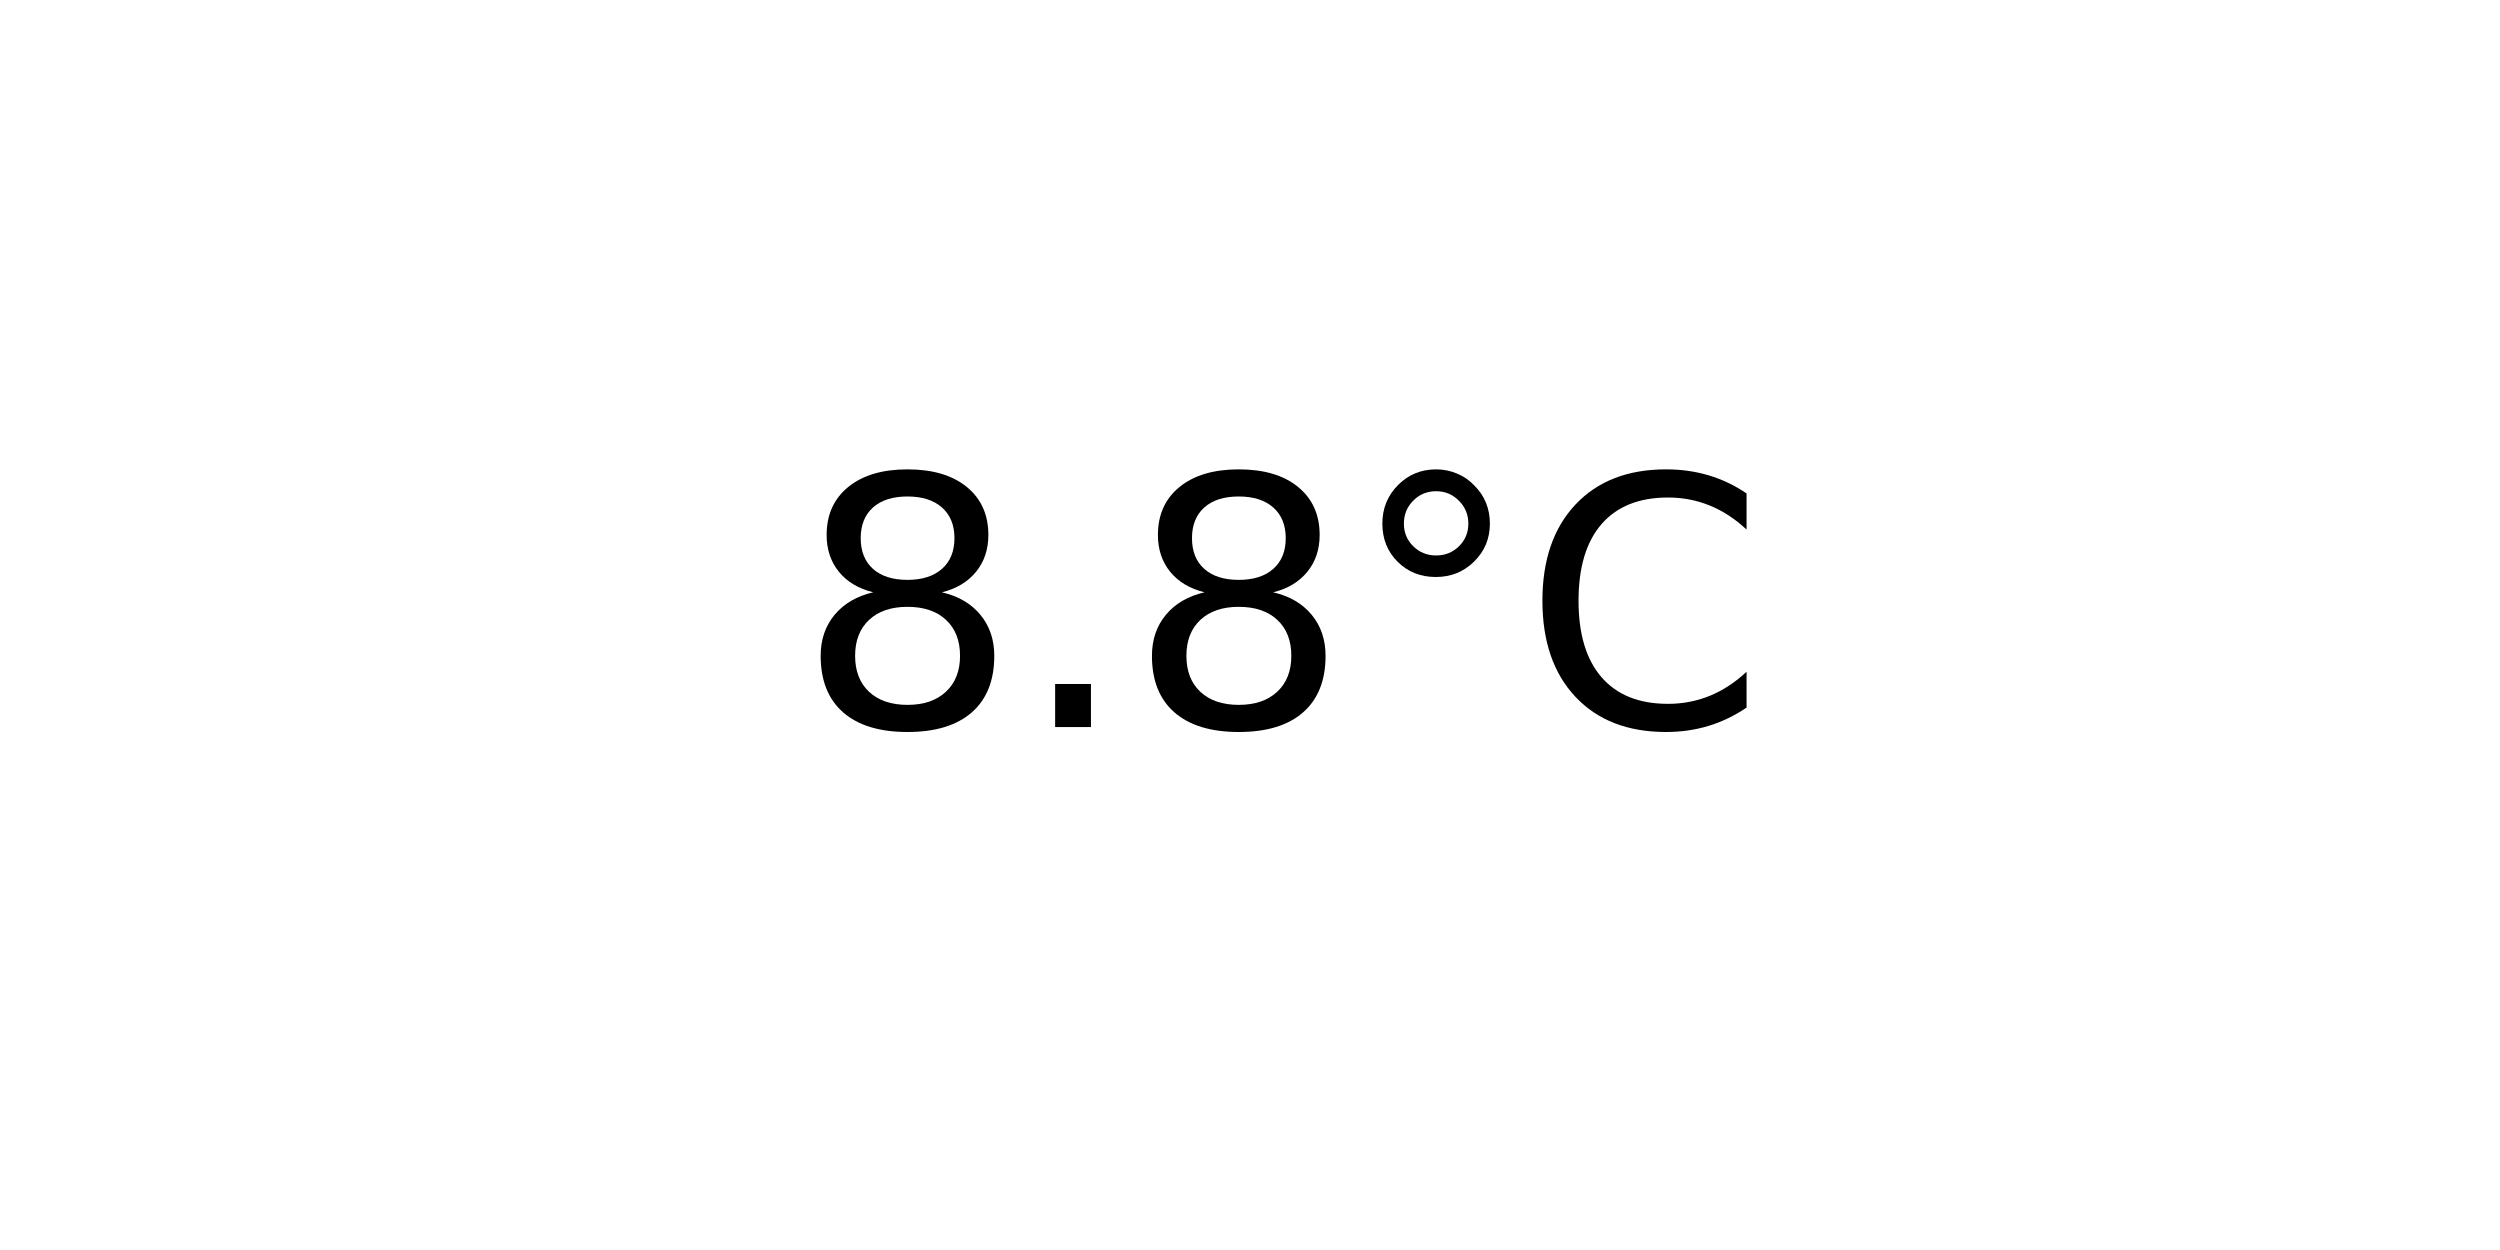
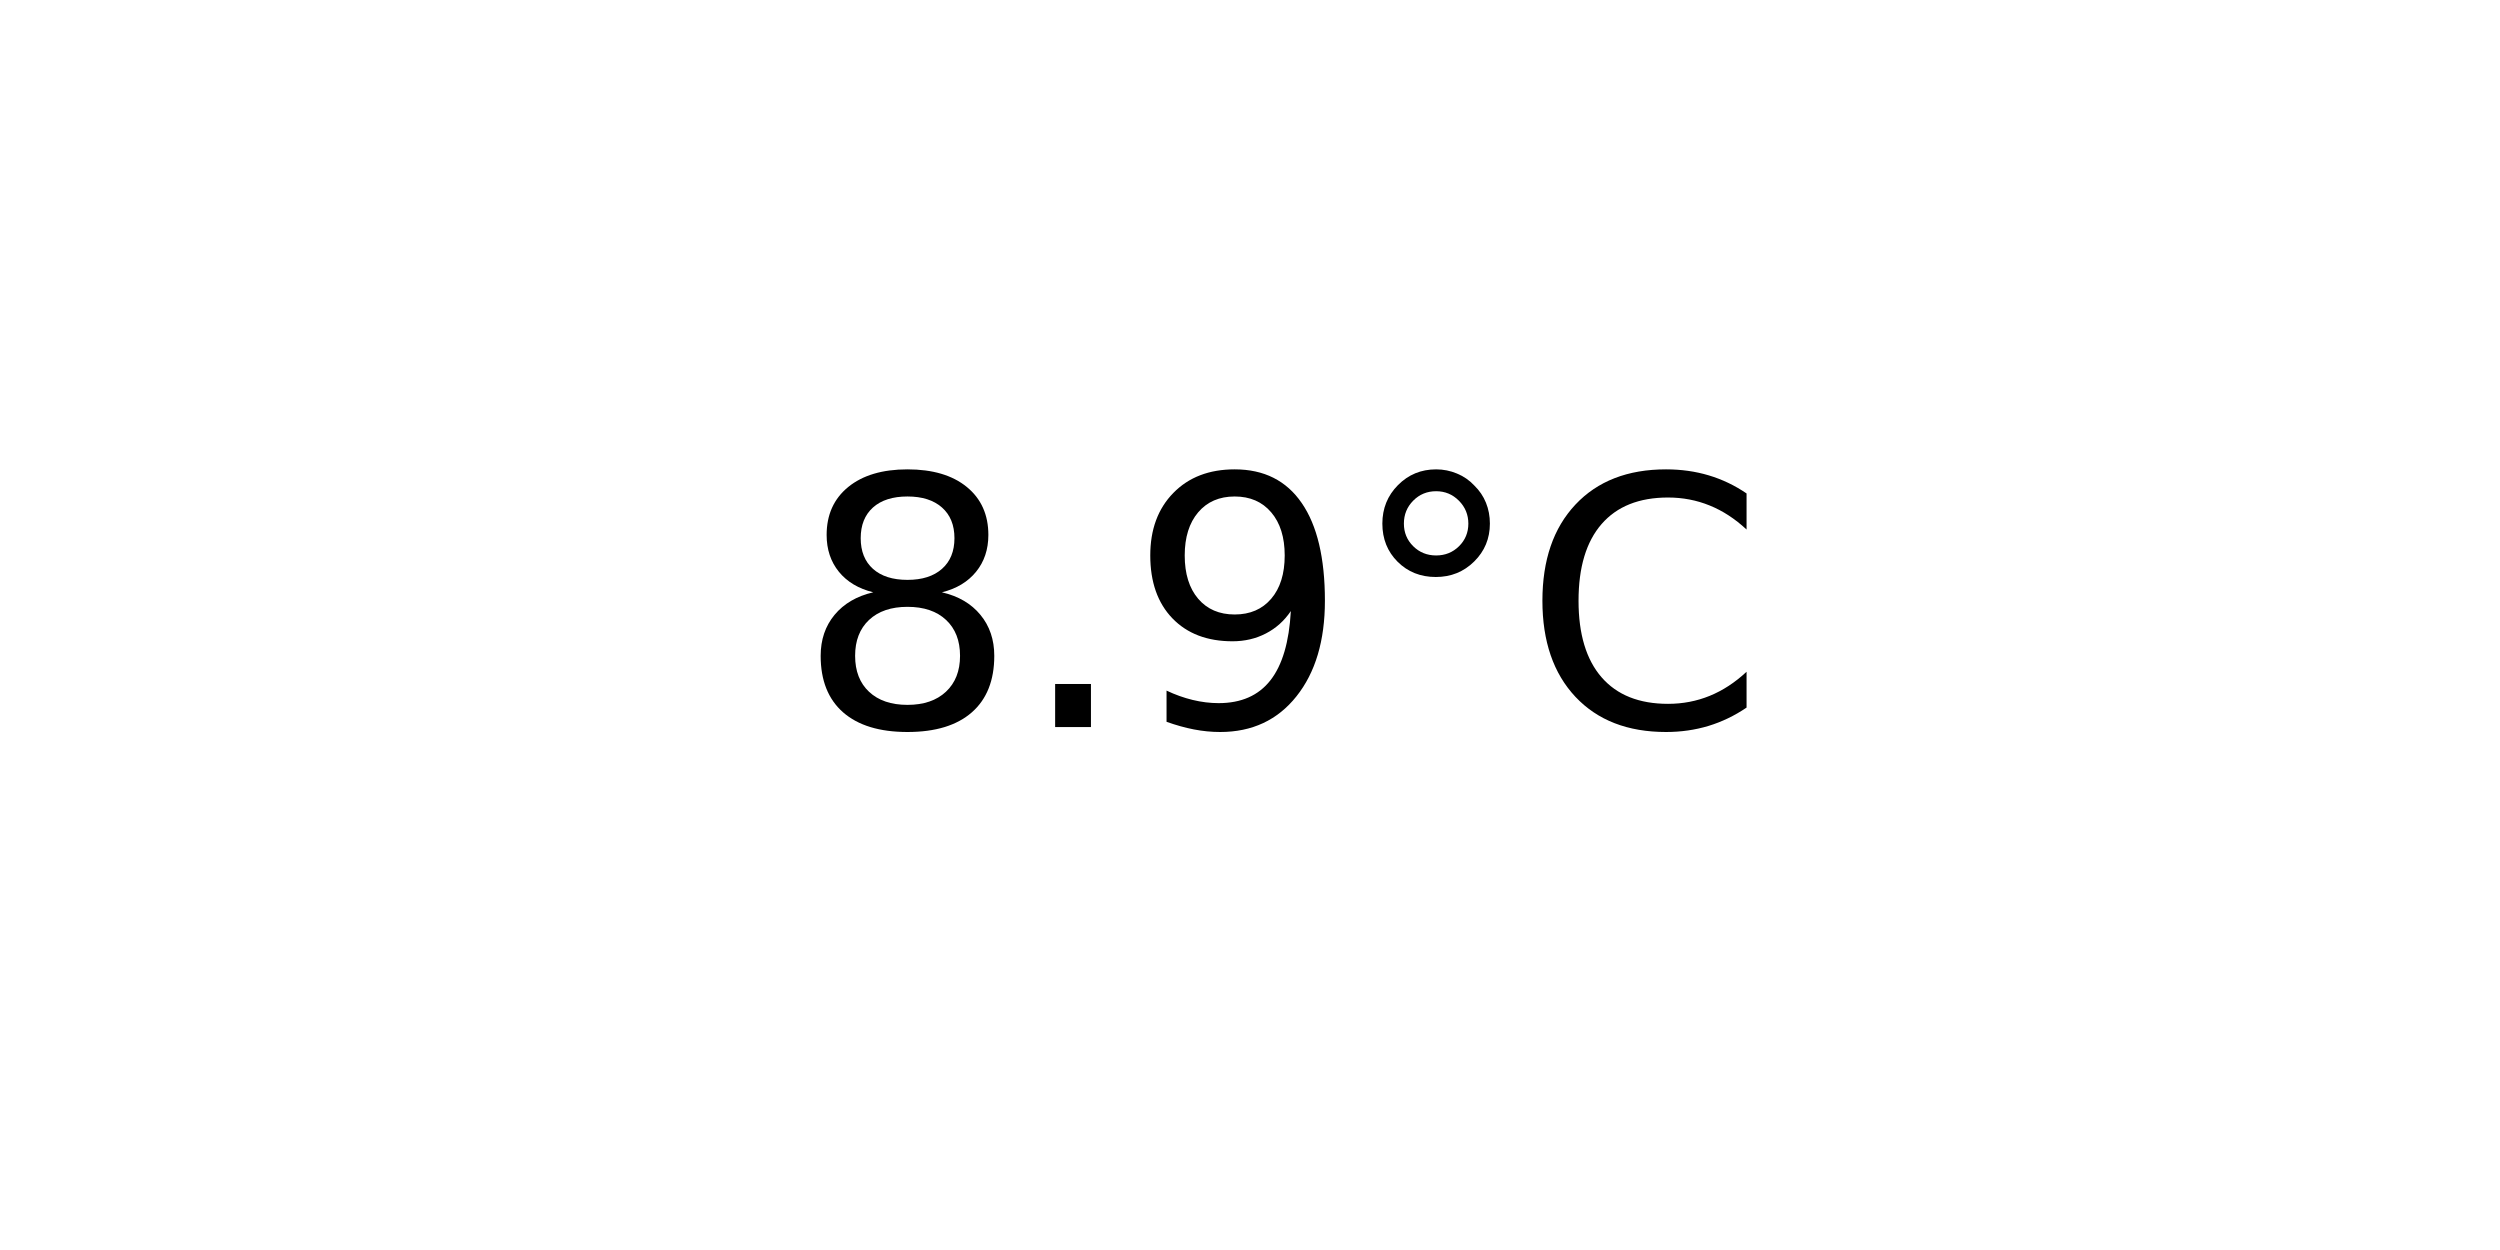
<svg xmlns="http://www.w3.org/2000/svg" xmlns:xlink="http://www.w3.org/1999/xlink" width="72pt" height="36pt" viewBox="0 0 72 36" version="1.1">
  <defs>
    <style type="text/css">*{stroke-linejoin: round; stroke-linecap: butt}</style>
  </defs>
  <g id="figure_1">
    <g id="axes_1">
      <g id="text_1">
        <g transform="translate(22.95703 20.93937) scale(0.1 -0.1)">
          <defs>
            <path id="DejaVuSans-38" d="M 2034 2216  Q 1584 2216 1326 1975  Q 1069 1734 1069 1313  Q 1069 891 1326 650  Q 1584 409 2034 409  Q 2484 409 2743 651  Q 3003 894 3003 1313  Q 3003 1734 2745 1975  Q 2488 2216 2034 2216  z M 1403 2484  Q 997 2584 770 2862  Q 544 3141 544 3541  Q 544 4100 942 4425  Q 1341 4750 2034 4750  Q 2731 4750 3128 4425  Q 3525 4100 3525 3541  Q 3525 3141 3298 2862  Q 3072 2584 2669 2484  Q 3125 2378 3379 2068  Q 3634 1759 3634 1313  Q 3634 634 3220 271  Q 2806 -91 2034 -91  Q 1263 -91 848 271  Q 434 634 434 1313  Q 434 1759 690 2068  Q 947 2378 1403 2484  z M 1172 3481  Q 1172 3119 1398 2916  Q 1625 2713 2034 2713  Q 2441 2713 2670 2916  Q 2900 3119 2900 3481  Q 2900 3844 2670 4047  Q 2441 4250 2034 4250  Q 1625 4250 1398 4047  Q 1172 3844 1172 3481  z " transform="scale(0.015625)" />
            <path id="DejaVuSans-2e" d="M 684 794  L 1344 794  L 1344 0  L 684 0  L 684 794  z " transform="scale(0.015625)" />
+             <path id="DejaVuSans-39" d="M 703 97  L 703 672  Q 941 559 1184 500  Q 1428 441 1663 441  Q 2288 441 2617 861  Q 2947 1281 2994 2138  Q 2813 1869 2534 1725  Q 2256 1581 1919 1581  Q 1219 1581 811 2004  Q 403 2428 403 3163  Q 403 3881 828 4315  Q 1253 4750 1959 4750  Q 2769 4750 3195 4129  Q 3622 3509 3622 2328  Q 3622 1225 3098 567  Q 2575 -91 1691 -91  Q 1453 -91 1209 -44  Q 966 3 703 97  z M 1959 2075  Q 2384 2075 2632 2365  Q 2881 2656 2881 3163  Q 2881 3666 2632 3958  Q 2384 4250 1959 4250  Q 1534 4250 1286 3958  Q 1038 3666 1038 3163  Q 1038 2656 1286 2365  Q 1534 2075 1959 2075  z " transform="scale(0.015625)" />
            <path id="DejaVuSans-b0" d="M 1600 4347  Q 1350 4347 1178 4173  Q 1006 4000 1006 3750  Q 1006 3503 1178 3333  Q 1350 3163 1600 3163  Q 1850 3163 2022 3333  Q 2194 3503 2194 3750  Q 2194 3997 2020 4172  Q 1847 4347 1600 4347  z M 1600 4750  Q 1800 4750 1984 4673  Q 2169 4597 2303 4453  Q 2447 4313 2519 4134  Q 2591 3956 2591 3750  Q 2591 3338 2302 3052  Q 2013 2766 1594 2766  Q 1172 2766 890 3047  Q 609 3328 609 3750  Q 609 4169 896 4459  Q 1184 4750 1600 4750  z " transform="scale(0.015625)" />
            <path id="DejaVuSans-43" d="M 4122 4306  L 4122 3641  Q 3803 3938 3442 4084  Q 3081 4231 2675 4231  Q 1875 4231 1450 3742  Q 1025 3253 1025 2328  Q 1025 1406 1450 917  Q 1875 428 2675 428  Q 3081 428 3442 575  Q 3803 722 4122 1019  L 4122 359  Q 3791 134 3420 21  Q 3050 -91 2638 -91  Q 1578 -91 968 557  Q 359 1206 359 2328  Q 359 3453 968 4101  Q 1578 4750 2638 4750  Q 3056 4750 3426 4639  Q 3797 4528 4122 4306  z " transform="scale(0.015625)" />
          </defs>
          <use xlink:href="#DejaVuSans-38" />
          <use xlink:href="#DejaVuSans-2e" x="63.623" />
-           <use xlink:href="#DejaVuSans-38" x="95.41" />
+           <use xlink:href="#DejaVuSans-39" x="95.41" />
          <use xlink:href="#DejaVuSans-b0" x="159.033" />
          <use xlink:href="#DejaVuSans-43" x="209.033" />
        </g>
      </g>
    </g>
  </g>
</svg>
